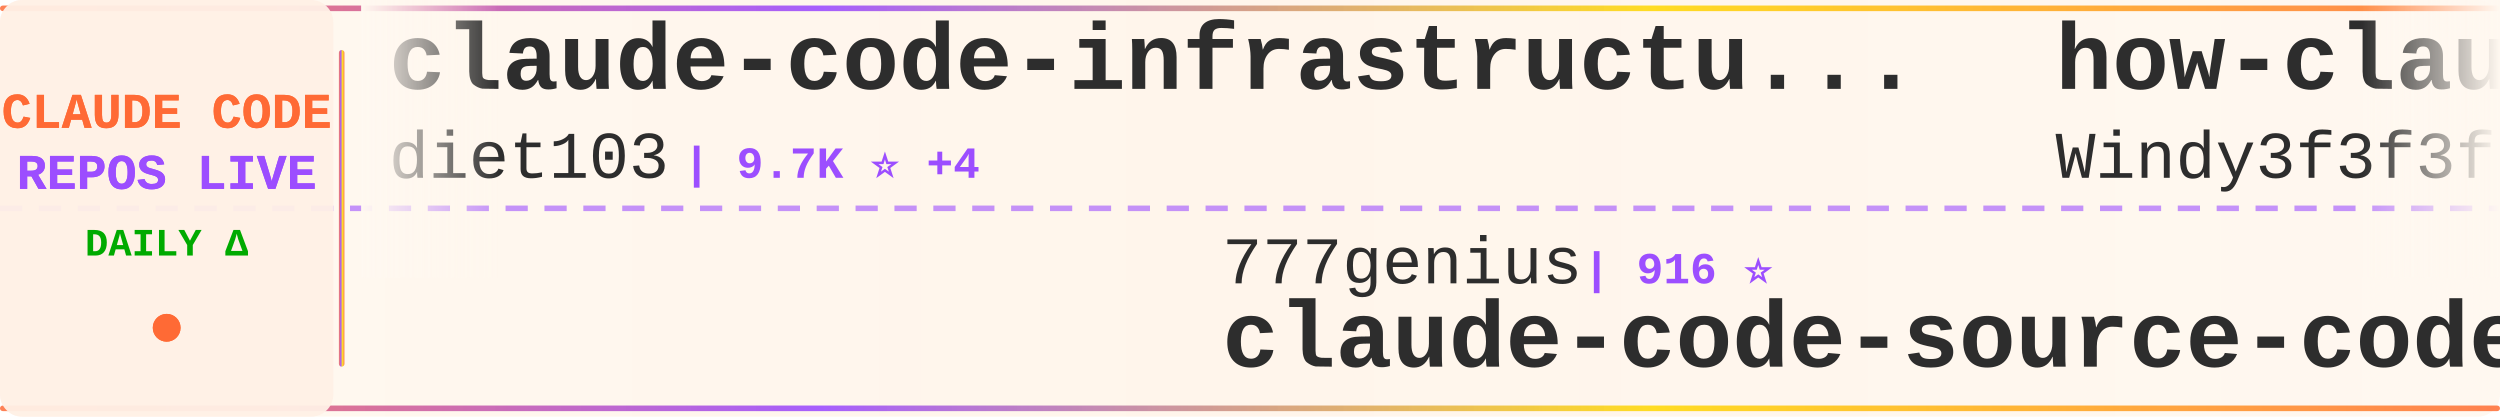
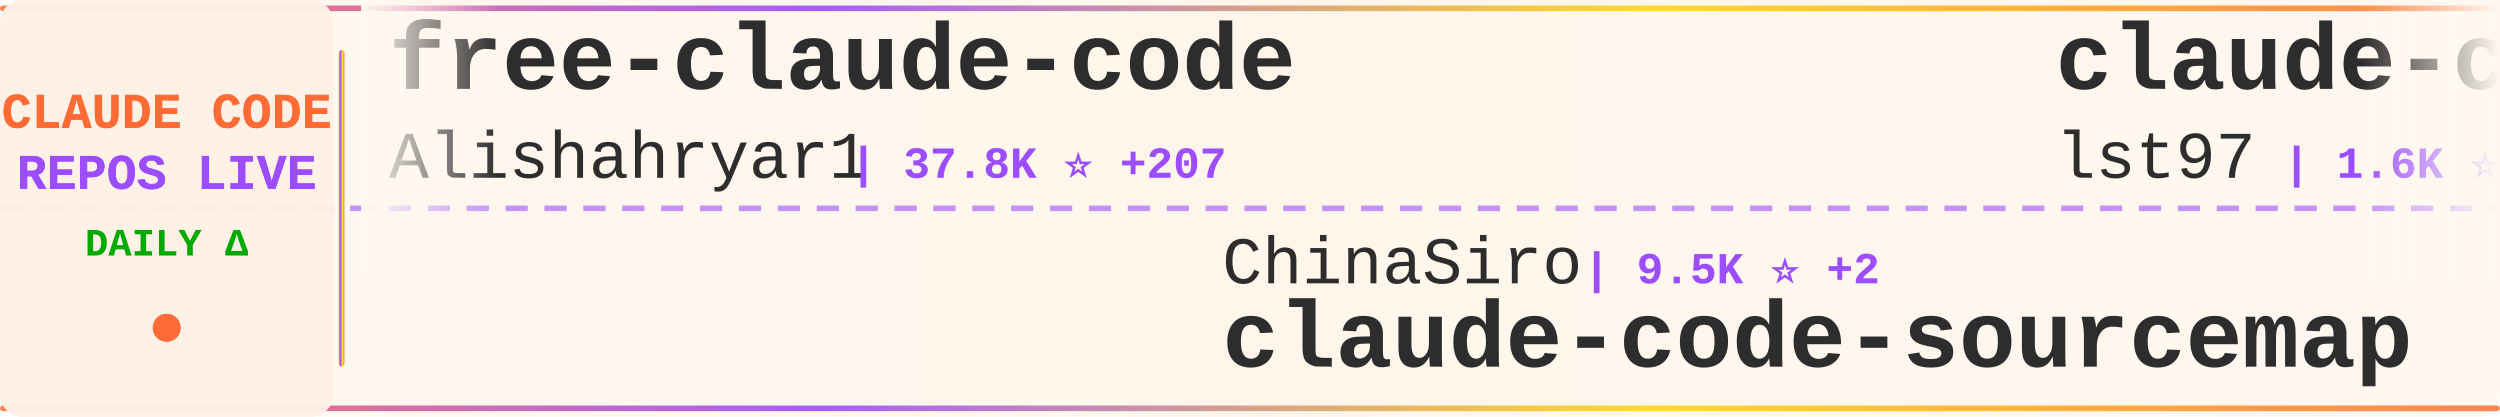
<svg xmlns="http://www.w3.org/2000/svg" width="900" height="150">
  <defs>
    <linearGradient id="tickerBg" x1="0%" y1="0%" x2="100%" y2="0%">
      <stop offset="0%" style="stop-color:#fff8f0;stop-opacity:0.98" />
      <stop offset="50%" style="stop-color:#fff5eb;stop-opacity:1" />
      <stop offset="100%" style="stop-color:#fff8f0;stop-opacity:0.98" />
    </linearGradient>
    <linearGradient id="borderGrad" x1="0%" y1="0%" x2="100%" y2="0%">
      <stop offset="0%" style="stop-color:#FF6B35;stop-opacity:0.85">
        <animate attributeName="stop-opacity" values="0.85;1;0.85" dur="2s" repeatCount="indefinite" />
      </stop>
      <stop offset="33%" style="stop-color:#9C4EFF;stop-opacity:0.9">
        <animate attributeName="stop-opacity" values="0.9;1;0.9" dur="2.2s" repeatCount="indefinite" />
      </stop>
      <stop offset="66%" style="stop-color:#FFD700;stop-opacity:0.85">
        <animate attributeName="stop-opacity" values="0.85;1;0.85" dur="1.8s" repeatCount="indefinite" />
      </stop>
      <stop offset="100%" style="stop-color:#FF6B35;stop-opacity:0.85">
        <animate attributeName="stop-opacity" values="0.85;1;0.85" dur="2s" repeatCount="indefinite" />
      </stop>
    </linearGradient>
    <filter id="textGlow">
      <feGaussianBlur stdDeviation="0.15" result="coloredBlur" />
      <feMerge>
        <feMergeNode in="coloredBlur" />
        <feMergeNode in="SourceGraphic" />
      </feMerge>
    </filter>
    <filter id="metricGlow">
      <feGaussianBlur stdDeviation="0.2" result="coloredBlur" />
      <feMerge>
        <feMergeNode in="coloredBlur" />
        <feMergeNode in="SourceGraphic" />
      </feMerge>
    </filter>
    <linearGradient id="leftFade" x1="0%" y1="0%" x2="100%" y2="0%">
      <stop offset="0%" style="stop-color:#fff8f0;stop-opacity:1" />
      <stop offset="100%" style="stop-color:#fff8f0;stop-opacity:0" />
    </linearGradient>
    <linearGradient id="rightFade" x1="0%" y1="0%" x2="100%" y2="0%">
      <stop offset="0%" style="stop-color:#fff8f0;stop-opacity:0" />
      <stop offset="100%" style="stop-color:#fff8f0;stop-opacity:1" />
    </linearGradient>
  </defs>
  <rect width="900" height="150" fill="url(#tickerBg)" rx="8" />
  <rect x="0" y="2" width="900" height="2" fill="url(#borderGrad)" rx="1" />
  <rect x="0" y="146" width="900" height="2" fill="url(#borderGrad)" rx="1" />
  <line x1="0" y1="75" x2="900" y2="75" stroke="#9C4EFF" stroke-width="2" stroke-dasharray="8 6" opacity="0.6" />
  <rect x="0" y="0" width="120" height="150" fill="#fff0e6" opacity="0.95" rx="8" />
  <text x="60" y="46" font-family="'Courier New', monospace" font-size="18" font-weight="bold" fill="#FF6B35" text-anchor="middle" filter="url(#textGlow)">
    CLAUDE CODE
  </text>
  <text x="60" y="68" font-family="'Courier New', monospace" font-size="18" font-weight="bold" fill="#9C4EFF" text-anchor="middle" filter="url(#textGlow)">
    REPOS LIVE
  </text>
  <text x="60" y="92" font-family="'Courier New', monospace" font-size="14" font-weight="bold" fill="#00aa00" text-anchor="middle">
    DAILY Δ
  </text>
  <circle cx="60" cy="118" r="5" fill="#FF6B35" filter="url(#metricGlow)">
    <animate attributeName="r" values="4;6;4" dur="1.5s" repeatCount="indefinite" />
    <animate attributeName="opacity" values="0.6;1;0.6" dur="1.5s" repeatCount="indefinite" />
  </circle>
  <rect x="122" y="18" width="2" height="114" fill="url(#borderGrad)" rx="1" />
  <clipPath id="tickerClip">
    <rect x="130" y="0" width="770" height="150" />
  </clipPath>
  <g clip-path="url(#tickerClip)">
    <g id="tickerItems">
      <animateTransform attributeName="transform" attributeType="XML" type="translate" from="0 0" to="-3000 0" dur="54s" repeatCount="indefinite" />
      <g transform="translate(0, 0)">
-         <text x="140" y="32" font-family="'Courier New', monospace" font-size="34" font-weight="bold" fill="#2d2d2d">claude-code-infrastructu...</text>
-         <text x="140" y="64" font-family="'Courier New', monospace" font-size="24" font-weight="normal" fill="#2d2d2d" opacity="1.0">diet103</text>
-         <text x="246" y="64" font-family="'Courier New', monospace" font-size="16" font-weight="bold" fill="#9C4EFF"> | 9.7K ⭐ +4</text>
+         <text x="140" y="32" font-family="'Courier New', monospace" font-size="34" font-weight="bold" fill="#2d2d2d">free-claude-code</text>
+         <text x="140" y="64" font-family="'Courier New', monospace" font-size="24" font-weight="normal" fill="#2d2d2d" opacity="1.0">Alishahryar1</text>
+         <text x="306" y="64" font-family="'Courier New', monospace" font-size="16" font-weight="bold" fill="#9C4EFF"> | 37.8K ⭐ +207</text>
      </g>
      <g transform="translate(300, 0)">
-         <text x="140" y="102" font-family="'Courier New', monospace" font-size="24" font-weight="normal" fill="#2d2d2d" opacity="1.0">777genius</text>
-         <text x="270" y="102" font-family="'Courier New', monospace" font-size="16" font-weight="bold" fill="#9C4EFF"> | 916 ⭐</text>
-         <text x="140" y="132" font-family="'Courier New', monospace" font-size="34" font-weight="bold" fill="#2d2d2d">claude-code-source-code</text>
+         <text x="140" y="102" font-family="'Courier New', monospace" font-size="24" font-weight="normal" fill="#2d2d2d" opacity="1.0">ChinaSiro</text>
+         <text x="270" y="102" font-family="'Courier New', monospace" font-size="16" font-weight="bold" fill="#9C4EFF"> | 9.5K ⭐ +2</text>
+         <text x="140" y="132" font-family="'Courier New', monospace" font-size="34" font-weight="bold" fill="#2d2d2d">claude-code-sourcemap</text>
      </g>
      <g transform="translate(600, 0)">
-         <text x="140" y="32" font-family="'Courier New', monospace" font-size="34" font-weight="bold" fill="#2d2d2d">how-claude-code-works</text>
-         <text x="140" y="64" font-family="'Courier New', monospace" font-size="24" font-weight="normal" fill="#2d2d2d" opacity="1.0">Windy3f3f3f3f</text>
-         <text x="318" y="64" font-family="'Courier New', monospace" font-size="16" font-weight="bold" fill="#9C4EFF"> | 2.8K ⭐ +29</text>
+         <text x="140" y="32" font-family="'Courier New', monospace" font-size="34" font-weight="bold" fill="#2d2d2d">claude-code-sub-agents</text>
+         <text x="140" y="64" font-family="'Courier New', monospace" font-size="24" font-weight="normal" fill="#2d2d2d" opacity="1.0">lst97</text>
+         <text x="222" y="64" font-family="'Courier New', monospace" font-size="16" font-weight="bold" fill="#9C4EFF"> | 1.6K ⭐</text>
      </g>
      <g transform="translate(900, 0)">
-         <text x="140" y="102" font-family="'Courier New', monospace" font-size="24" font-weight="normal" fill="#2d2d2d" opacity="1.0">LING71671</text>
-         <text x="270" y="102" font-family="'Courier New', monospace" font-size="16" font-weight="bold" fill="#9C4EFF"> | 902 ⭐</text>
-         <text x="140" y="132" font-family="'Courier New', monospace" font-size="34" font-weight="bold" fill="#2d2d2d">Open-ClaudeCode</text>
+         <text x="140" y="102" font-family="'Courier New', monospace" font-size="24" font-weight="normal" fill="#2d2d2d" opacity="1.0">ding113</text>
+         <text x="246" y="102" font-family="'Courier New', monospace" font-size="16" font-weight="bold" fill="#9C4EFF"> | 3.2K ⭐ +4</text>
+         <text x="140" y="132" font-family="'Courier New', monospace" font-size="34" font-weight="bold" fill="#2d2d2d">claude-code-hub</text>
      </g>
      <g transform="translate(1200, 0)">
-         <text x="140" y="32" font-family="'Courier New', monospace" font-size="34" font-weight="bold" fill="#2d2d2d">claude-code-router</text>
-         <text x="140" y="64" font-family="'Courier New', monospace" font-size="24" font-weight="normal" fill="#2d2d2d" opacity="1.0">musistudio</text>
-         <text x="282" y="64" font-family="'Courier New', monospace" font-size="16" font-weight="bold" fill="#9C4EFF"> | 35.4K ⭐ +51</text>
+         <text x="140" y="32" font-family="'Courier New', monospace" font-size="34" font-weight="bold" fill="#2d2d2d">ralph-claude-code</text>
+         <text x="140" y="64" font-family="'Courier New', monospace" font-size="24" font-weight="normal" fill="#2d2d2d" opacity="1.0">frankbria</text>
+         <text x="270" y="64" font-family="'Courier New', monospace" font-size="16" font-weight="bold" fill="#9C4EFF"> | 9.5K ⭐ +5</text>
      </g>
      <g transform="translate(1500, 0)">
-         <text x="140" y="102" font-family="'Courier New', monospace" font-size="24" font-weight="normal" fill="#2d2d2d" opacity="1.0">disler</text>
-         <text x="234" y="102" font-family="'Courier New', monospace" font-size="16" font-weight="bold" fill="#9C4EFF"> | 1.4K ⭐ +7</text>
-         <text x="140" y="132" font-family="'Courier New', monospace" font-size="34" font-weight="bold" fill="#2d2d2d">pi-vs-claude-code</text>
+         <text x="140" y="102" font-family="'Courier New', monospace" font-size="24" font-weight="normal" fill="#2d2d2d" opacity="1.0">zstmfhy</text>
+         <text x="246" y="102" font-family="'Courier New', monospace" font-size="16" font-weight="bold" fill="#9C4EFF"> | 190 ⭐</text>
+         <text x="140" y="132" font-family="'Courier New', monospace" font-size="34" font-weight="bold" fill="#2d2d2d">Claude-code</text>
      </g>
      <g transform="translate(1800, 0)">
-         <text x="140" y="32" font-family="'Courier New', monospace" font-size="34" font-weight="bold" fill="#2d2d2d">claude-code-analysis</text>
-         <text x="140" y="64" font-family="'Courier New', monospace" font-size="24" font-weight="normal" fill="#2d2d2d" opacity="1.0">liuup</text>
-         <text x="222" y="64" font-family="'Courier New', monospace" font-size="16" font-weight="bold" fill="#9C4EFF"> | 3.4K ⭐ +23</text>
+         <text x="140" y="32" font-family="'Courier New', monospace" font-size="34" font-weight="bold" fill="#2d2d2d">edmunds-claude-code</text>
+         <text x="140" y="64" font-family="'Courier New', monospace" font-size="24" font-weight="normal" fill="#2d2d2d" opacity="1.0">edmund-io</text>
+         <text x="270" y="64" font-family="'Courier New', monospace" font-size="16" font-weight="bold" fill="#9C4EFF"> | 1.5K ⭐ +1</text>
      </g>
      <g transform="translate(2100, 0)">
-         <text x="140" y="102" font-family="'Courier New', monospace" font-size="24" font-weight="normal" fill="#2d2d2d" opacity="1.0">sugyan</text>
-         <text x="234" y="102" font-family="'Courier New', monospace" font-size="16" font-weight="bold" fill="#9C4EFF"> | 1.1K ⭐ +1</text>
-         <text x="140" y="132" font-family="'Courier New', monospace" font-size="34" font-weight="bold" fill="#2d2d2d">claude-code-webui</text>
+         <text x="140" y="102" font-family="'Courier New', monospace" font-size="24" font-weight="normal" fill="#2d2d2d" opacity="1.0">diet103</text>
+         <text x="246" y="102" font-family="'Courier New', monospace" font-size="16" font-weight="bold" fill="#9C4EFF"> | 9.7K ⭐ +4</text>
+         <text x="140" y="132" font-family="'Courier New', monospace" font-size="34" font-weight="bold" fill="#2d2d2d">claude-code-infrastructu...</text>
      </g>
      <g transform="translate(2400, 0)">
-         <text x="140" y="32" font-family="'Courier New', monospace" font-size="34" font-weight="bold" fill="#2d2d2d">ralph-claude-code</text>
-         <text x="140" y="64" font-family="'Courier New', monospace" font-size="24" font-weight="normal" fill="#2d2d2d" opacity="1.0">frankbria</text>
-         <text x="270" y="64" font-family="'Courier New', monospace" font-size="16" font-weight="bold" fill="#9C4EFF"> | 9.5K ⭐ +7</text>
+         <text x="140" y="32" font-family="'Courier New', monospace" font-size="34" font-weight="bold" fill="#2d2d2d">Claude-Code-Workflow</text>
+         <text x="140" y="64" font-family="'Courier New', monospace" font-size="24" font-weight="normal" fill="#2d2d2d" opacity="1.0">catlog22</text>
+         <text x="258" y="64" font-family="'Courier New', monospace" font-size="16" font-weight="bold" fill="#9C4EFF"> | 2.1K ⭐ +3</text>
      </g>
      <g transform="translate(2700, 0)">
-         <text x="140" y="102" font-family="'Courier New', monospace" font-size="24" font-weight="normal" fill="#2d2d2d" opacity="1.0">shanraisshan</text>
-         <text x="306" y="102" font-family="'Courier New', monospace" font-size="16" font-weight="bold" fill="#9C4EFF"> | 61.6K ⭐ +133</text>
-         <text x="140" y="132" font-family="'Courier New', monospace" font-size="34" font-weight="bold" fill="#2d2d2d">claude-code-best-practic...</text>
+         <text x="140" y="102" font-family="'Courier New', monospace" font-size="24" font-weight="normal" fill="#2d2d2d" opacity="1.0">https-deeplearning-ai</text>
+         <text x="414" y="102" font-family="'Courier New', monospace" font-size="16" font-weight="bold" fill="#9C4EFF"> | 535 ⭐</text>
+         <text x="140" y="132" font-family="'Courier New', monospace" font-size="34" font-weight="bold" fill="#2d2d2d">sc-claude-code-files</text>
      </g>
      <g transform="translate(3000, 0)">
-         <text x="140" y="32" font-family="'Courier New', monospace" font-size="34" font-weight="bold" fill="#2d2d2d">claude-code-infrastructu...</text>
-         <text x="140" y="64" font-family="'Courier New', monospace" font-size="24" font-weight="normal" fill="#2d2d2d" opacity="1.0">diet103</text>
-         <text x="246" y="64" font-family="'Courier New', monospace" font-size="16" font-weight="bold" fill="#9C4EFF"> | 9.7K ⭐ +4</text>
+         <text x="140" y="32" font-family="'Courier New', monospace" font-size="34" font-weight="bold" fill="#2d2d2d">free-claude-code</text>
+         <text x="140" y="64" font-family="'Courier New', monospace" font-size="24" font-weight="normal" fill="#2d2d2d" opacity="1.0">Alishahryar1</text>
+         <text x="306" y="64" font-family="'Courier New', monospace" font-size="16" font-weight="bold" fill="#9C4EFF"> | 37.8K ⭐ +207</text>
      </g>
      <g transform="translate(3300, 0)">
-         <text x="140" y="102" font-family="'Courier New', monospace" font-size="24" font-weight="normal" fill="#2d2d2d" opacity="1.0">777genius</text>
-         <text x="270" y="102" font-family="'Courier New', monospace" font-size="16" font-weight="bold" fill="#9C4EFF"> | 916 ⭐</text>
-         <text x="140" y="132" font-family="'Courier New', monospace" font-size="34" font-weight="bold" fill="#2d2d2d">claude-code-source-code</text>
+         <text x="140" y="102" font-family="'Courier New', monospace" font-size="24" font-weight="normal" fill="#2d2d2d" opacity="1.0">ChinaSiro</text>
+         <text x="270" y="102" font-family="'Courier New', monospace" font-size="16" font-weight="bold" fill="#9C4EFF"> | 9.5K ⭐ +2</text>
+         <text x="140" y="132" font-family="'Courier New', monospace" font-size="34" font-weight="bold" fill="#2d2d2d">claude-code-sourcemap</text>
      </g>
      <g transform="translate(3600, 0)">
-         <text x="140" y="32" font-family="'Courier New', monospace" font-size="34" font-weight="bold" fill="#2d2d2d">how-claude-code-works</text>
-         <text x="140" y="64" font-family="'Courier New', monospace" font-size="24" font-weight="normal" fill="#2d2d2d" opacity="1.0">Windy3f3f3f3f</text>
-         <text x="318" y="64" font-family="'Courier New', monospace" font-size="16" font-weight="bold" fill="#9C4EFF"> | 2.8K ⭐ +29</text>
+         <text x="140" y="32" font-family="'Courier New', monospace" font-size="34" font-weight="bold" fill="#2d2d2d">claude-code-sub-agents</text>
+         <text x="140" y="64" font-family="'Courier New', monospace" font-size="24" font-weight="normal" fill="#2d2d2d" opacity="1.0">lst97</text>
+         <text x="222" y="64" font-family="'Courier New', monospace" font-size="16" font-weight="bold" fill="#9C4EFF"> | 1.6K ⭐</text>
      </g>
      <g transform="translate(3900, 0)">
-         <text x="140" y="102" font-family="'Courier New', monospace" font-size="24" font-weight="normal" fill="#2d2d2d" opacity="1.0">LING71671</text>
-         <text x="270" y="102" font-family="'Courier New', monospace" font-size="16" font-weight="bold" fill="#9C4EFF"> | 902 ⭐</text>
-         <text x="140" y="132" font-family="'Courier New', monospace" font-size="34" font-weight="bold" fill="#2d2d2d">Open-ClaudeCode</text>
+         <text x="140" y="102" font-family="'Courier New', monospace" font-size="24" font-weight="normal" fill="#2d2d2d" opacity="1.0">ding113</text>
+         <text x="246" y="102" font-family="'Courier New', monospace" font-size="16" font-weight="bold" fill="#9C4EFF"> | 3.2K ⭐ +4</text>
+         <text x="140" y="132" font-family="'Courier New', monospace" font-size="34" font-weight="bold" fill="#2d2d2d">claude-code-hub</text>
      </g>
    </g>
  </g>
  <rect x="130" y="0" width="50" height="100" fill="url(#leftFade)" />
  <rect x="850" y="0" width="50" height="100" fill="url(#rightFade)" />
</svg>
